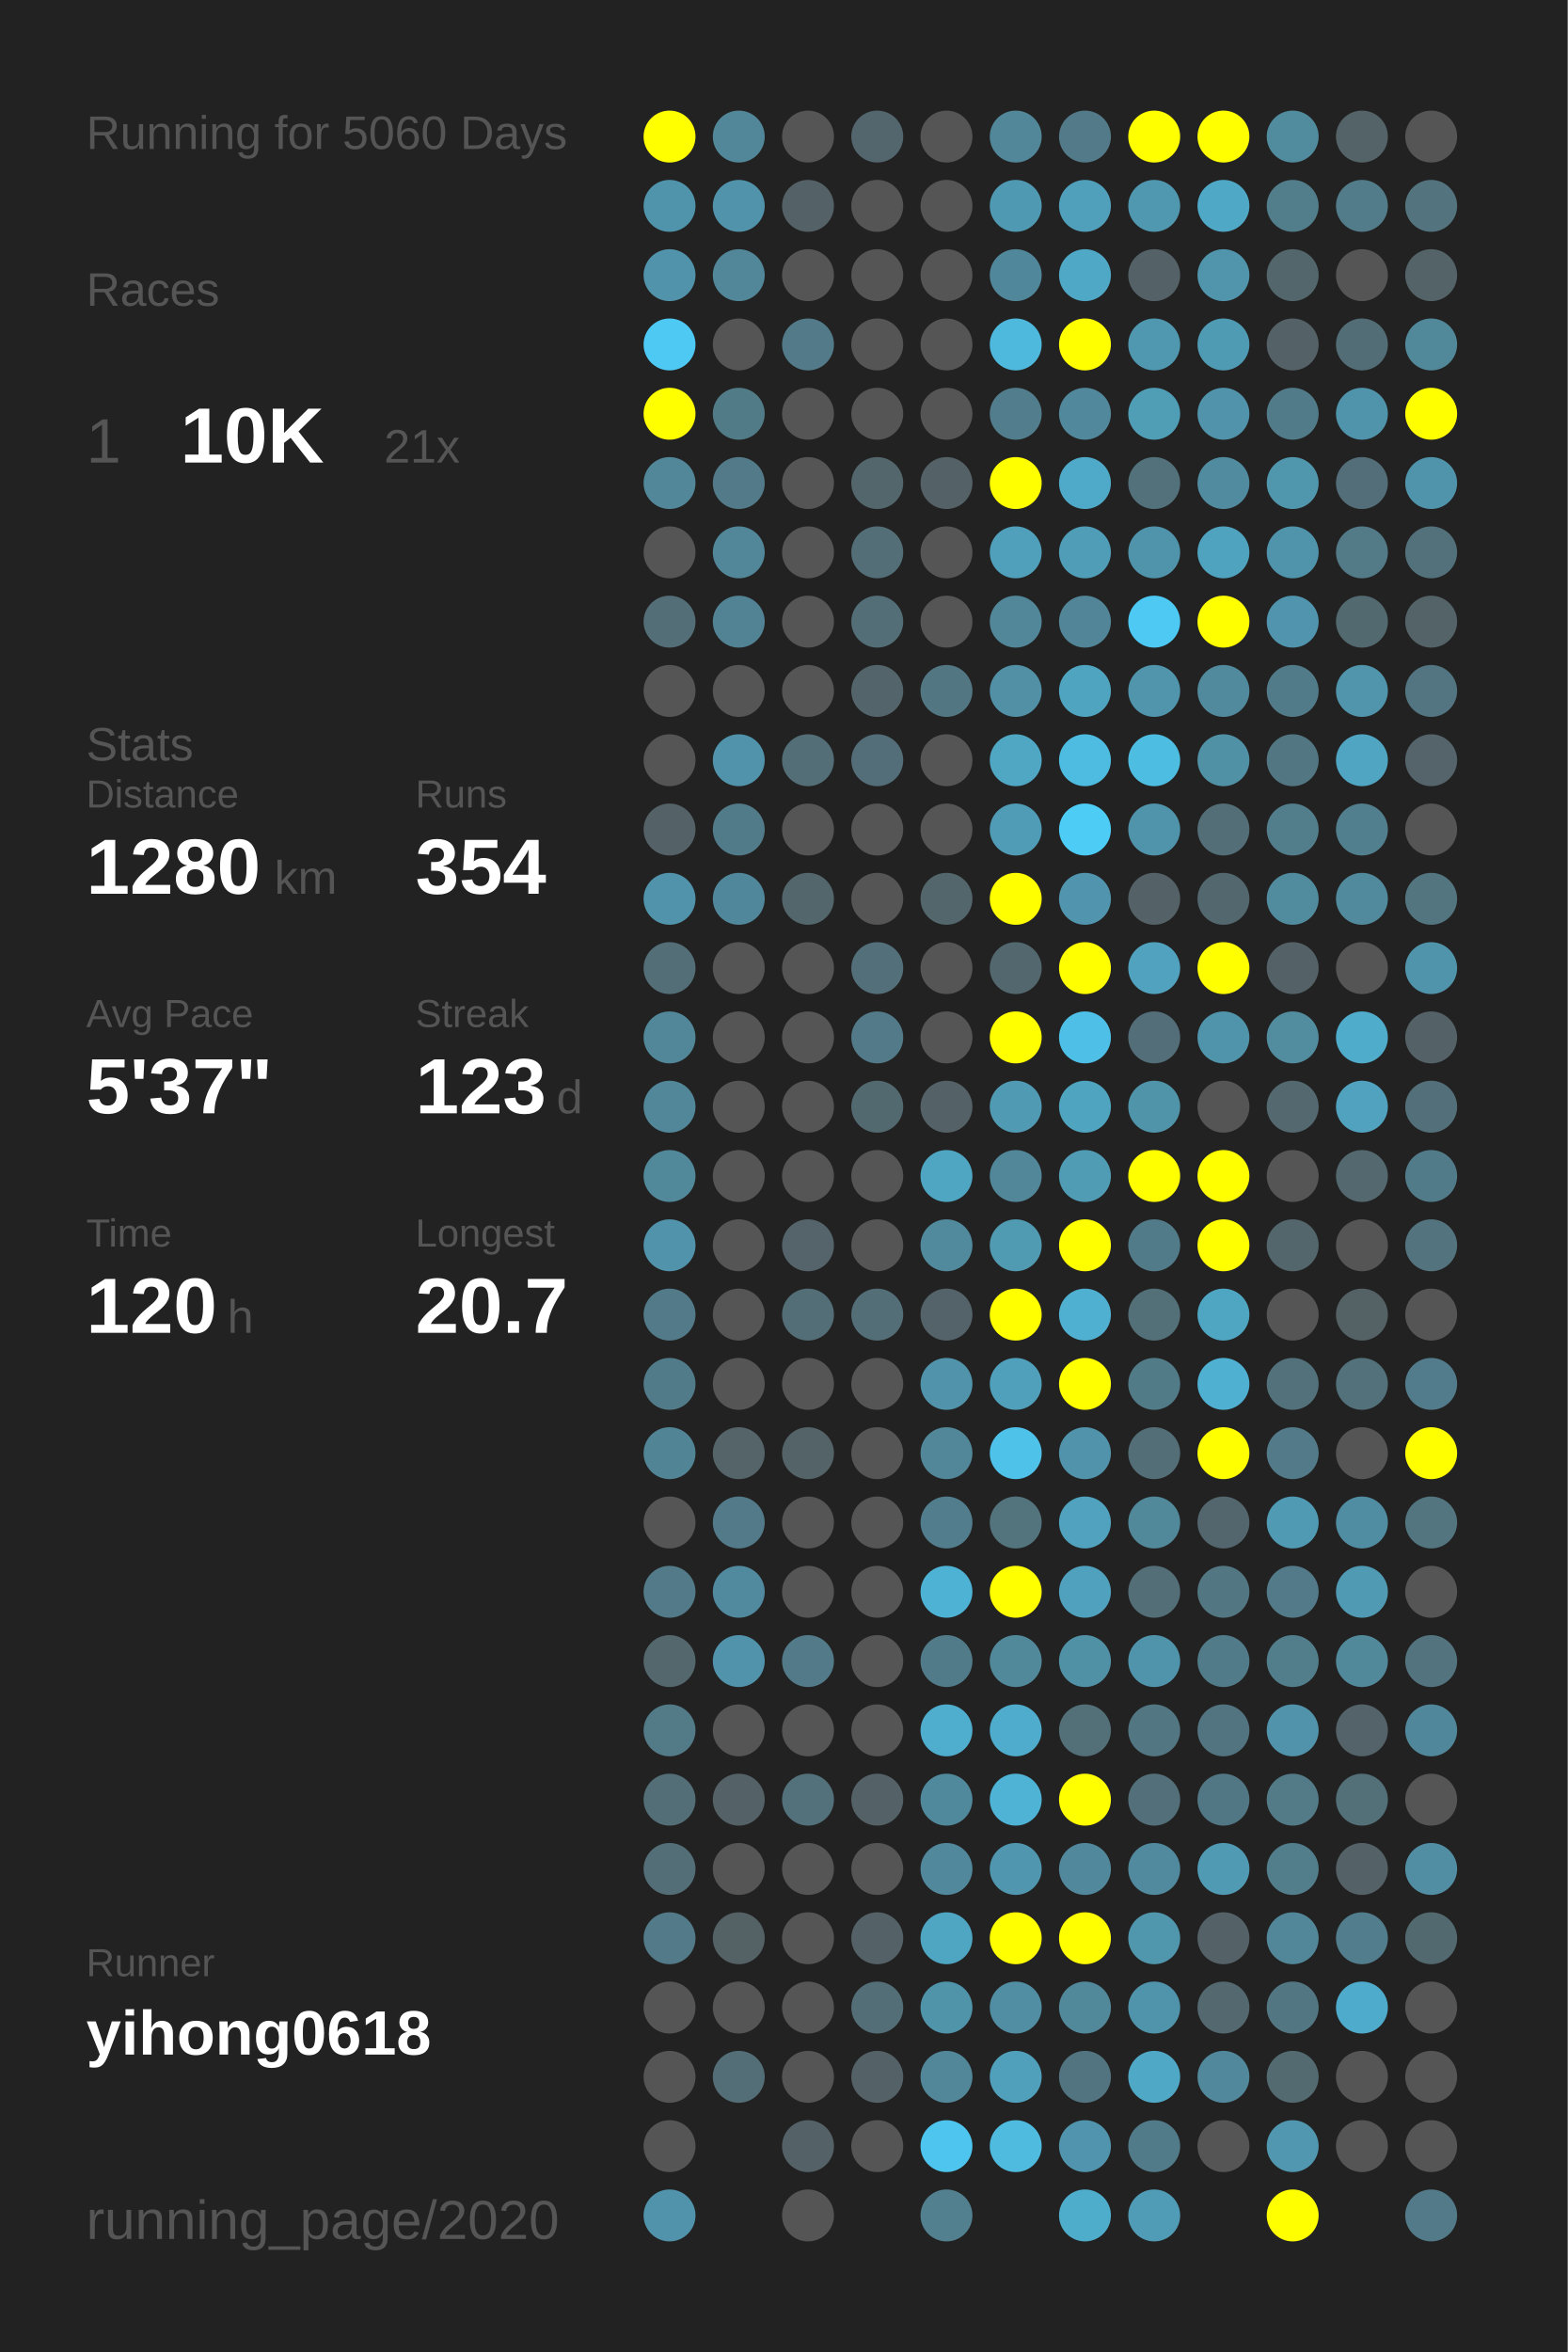
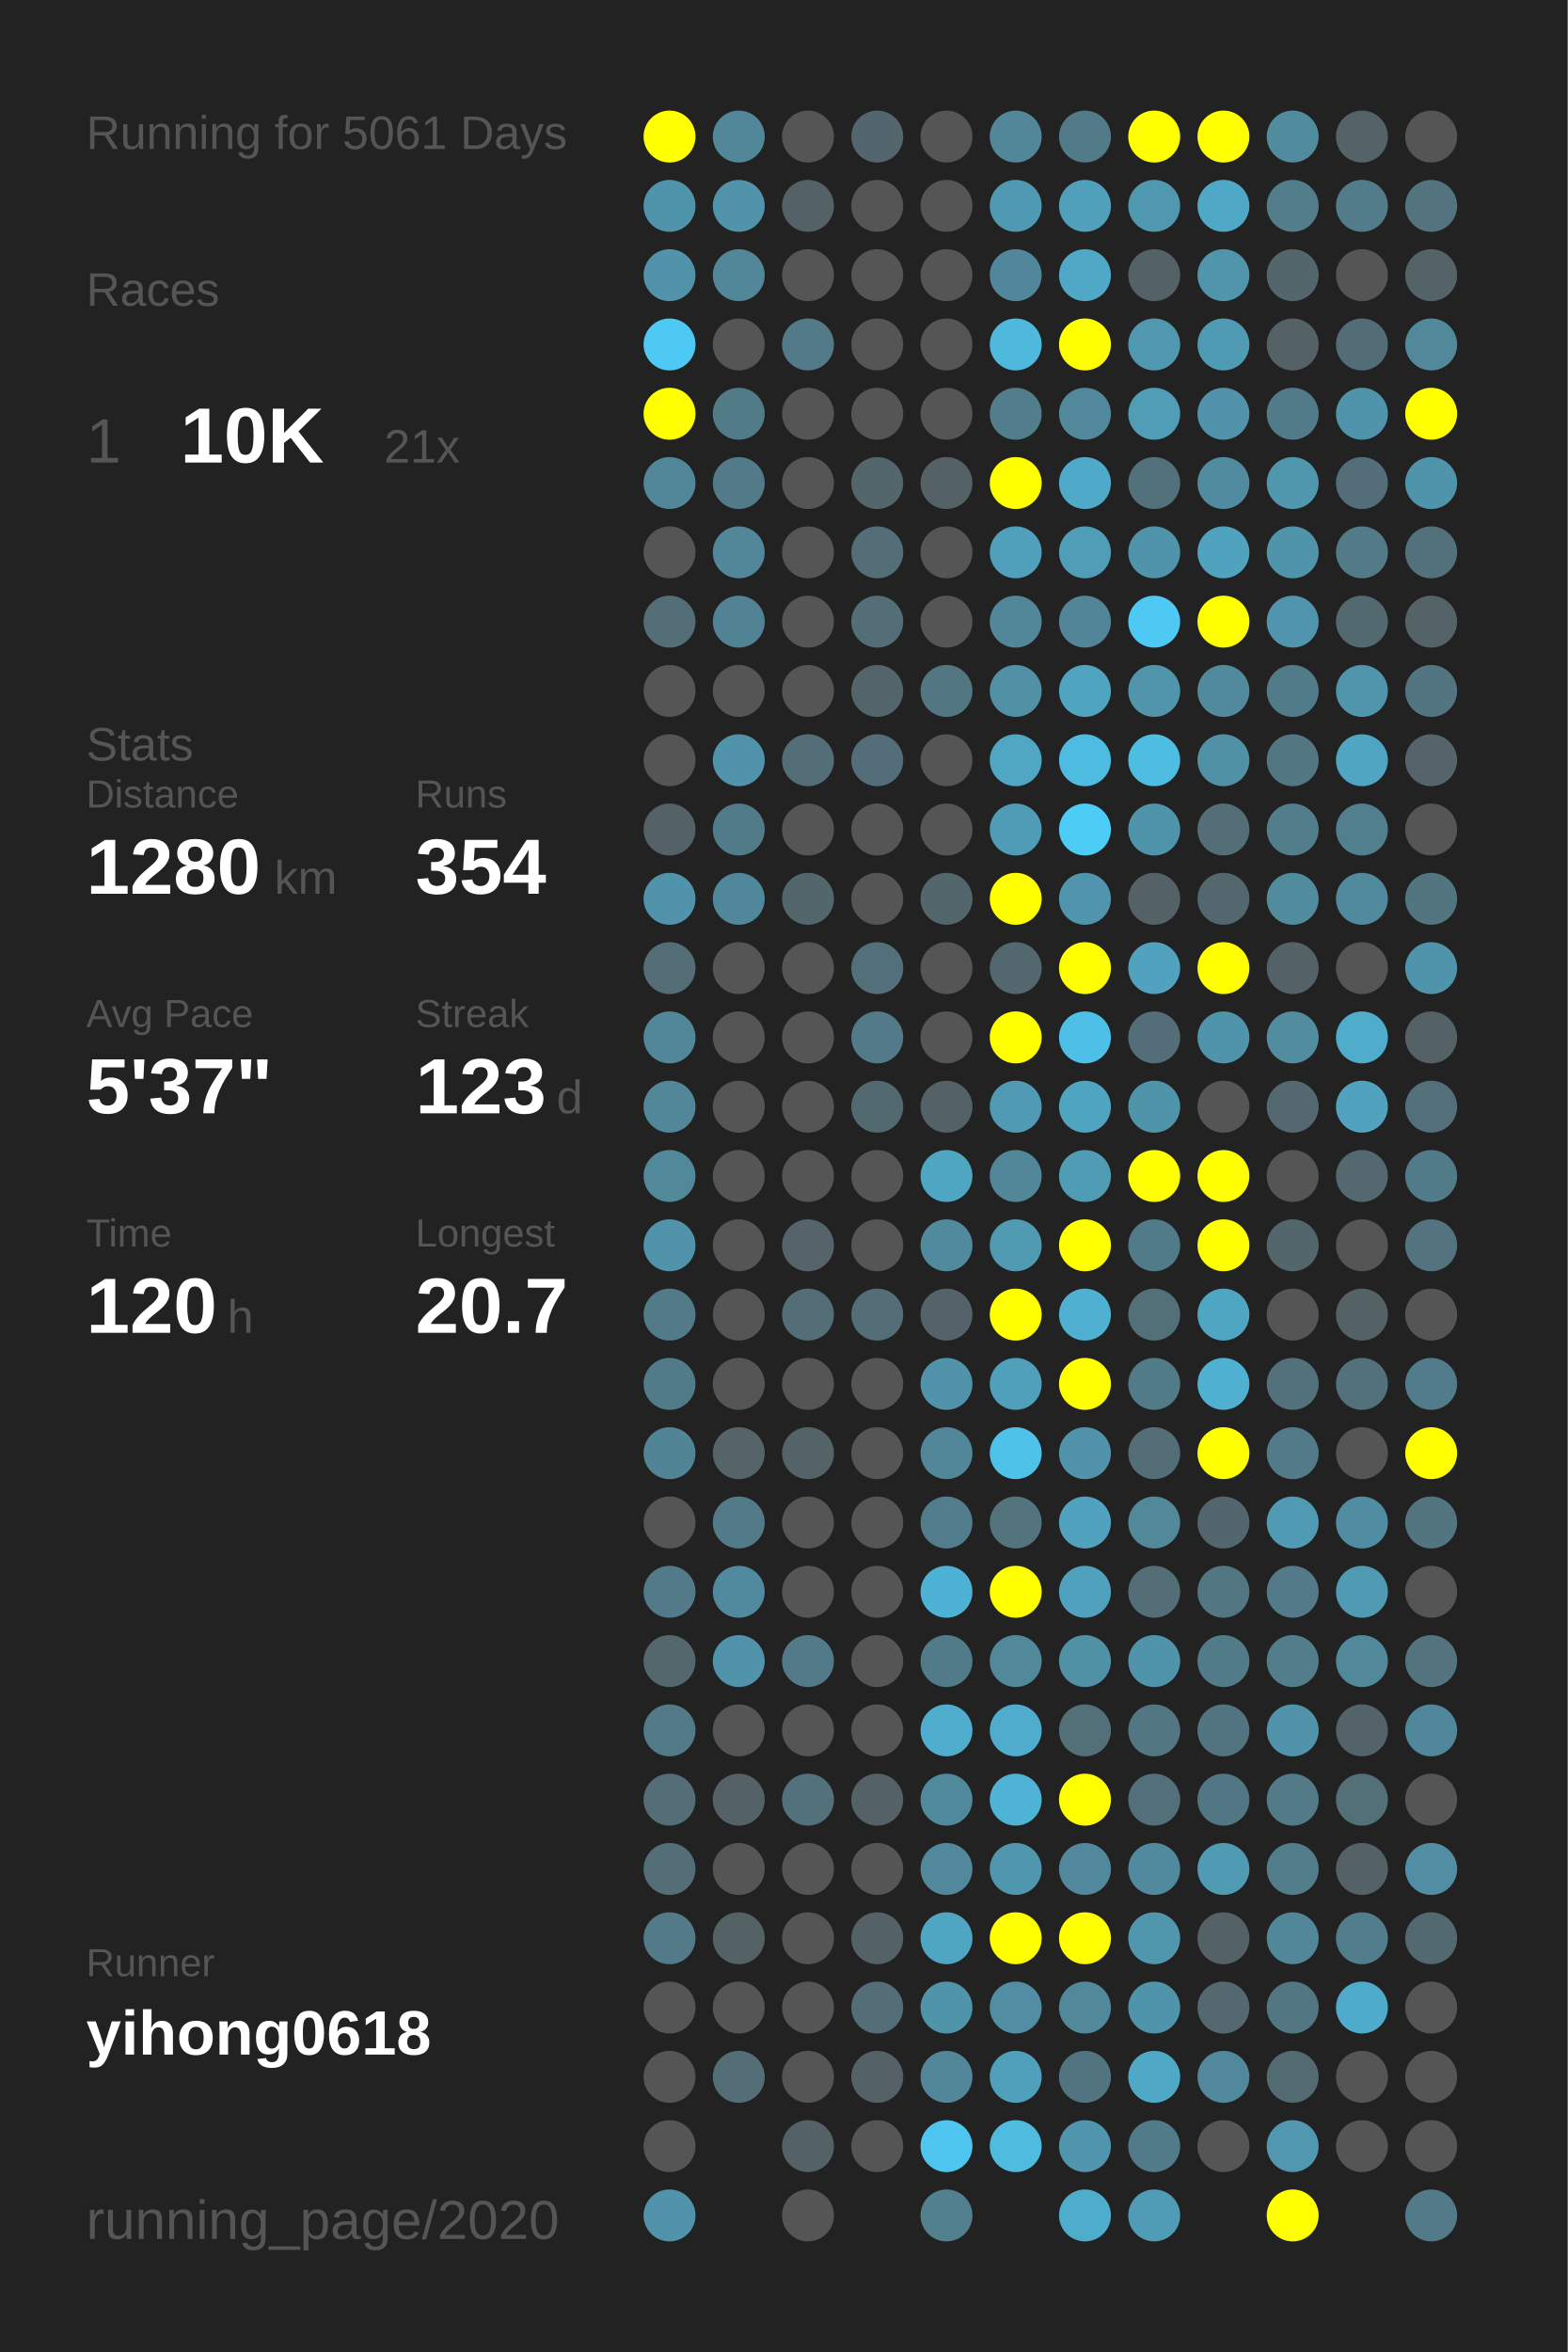
<svg xmlns="http://www.w3.org/2000/svg" baseProfile="full" height="300mm" version="1.1" viewBox="0,0,200,300" width="200mm">
  <defs />
  <rect fill="#222222" height="300" width="200" x="0" y="0" />
-   <text fill="#555555" style="font-size:6px; font-family:Arial;" x="11" y="19">Running for 5060 Days</text>
+   <text fill="#555555" style="font-size:6px; font-family:Arial;" x="11" y="19">Running for 5061 Days</text>
  <text fill="#555555" style="font-size:6px; font-family:Arial;" x="11" y="39">Races</text>
  <text fill="#555555" style="font-size:8px; font-family:Arial;" x="11" y="59">1</text>
  <text fill="#FFFFFF" style="font-size:10px; font-family:Arial; font-weight:bold;" x="23" y="59">10K</text>
  <text fill="#555555" style="font-size:6px; font-family:Arial;" x="49" y="59">21x</text>
  <text fill="#555555" style="font-size:6px; font-family:Arial;" x="11" y="97">Stats</text>
  <text fill="#555555" style="font-size:5px; font-family:Arial;" x="11" y="103">Distance</text>
  <text fill="#FFFFFF" style="font-size:10px; font-family:Arial; font-weight:bold;" x="11" y="114">1280</text>
  <text fill="#555555" style="font-size:6px; font-family:Arial;" x="35" y="114">km</text>
  <text fill="#555555" style="font-size:5px; font-family:Arial;" x="53" y="103">Runs</text>
  <text fill="#FFFFFF" style="font-size:10px; font-family:Arial; font-weight:bold;" x="53" y="114">354</text>
  <text fill="#555555" style="font-size:5px; font-family:Arial;" x="11" y="131">Avg Pace</text>
  <text fill="#FFFFFF" style="font-size:10px; font-family:Arial; font-weight:bold;" x="11" y="142">5'37"</text>
  <text fill="#555555" style="font-size:5px; font-family:Arial;" x="53" y="131">Streak</text>
  <text fill="#FFFFFF" style="font-size:10px; font-family:Arial; font-weight:bold;" x="53" y="142">123</text>
  <text fill="#555555" style="font-size:6px; font-family:Arial;" x="71" y="142">d</text>
  <text fill="#555555" style="font-size:5px; font-family:Arial;" x="11" y="159">Time</text>
  <text fill="#FFFFFF" style="font-size:10px; font-family:Arial; font-weight:bold;" x="11" y="170">120</text>
  <text fill="#555555" style="font-size:6px; font-family:Arial;" x="29" y="170">h</text>
  <text fill="#555555" style="font-size:5px; font-family:Arial;" x="53" y="159">Longest</text>
  <text fill="#FFFFFF" style="font-size:10px; font-family:Arial; font-weight:bold;" x="53" y="170">20.7</text>
  <text fill="#555555" style="font-size:5px; font-family:Arial;" x="11" y="252.065">Runner</text>
  <text fill="#FFFFFF" style="font-size:8px; font-family:Arial; font-weight:bold;" x="11" y="262.065">yihong0618</text>
  <text fill="#555555" style="font-size:7px; font-family:Arial;" x="11" y="285.581">running_page/2020</text>
  <circle cx="85.417" cy="17.419" fill="#FFFF00" r="3.312" />
  <circle cx="85.417" cy="26.258" fill="#5094ab" r="3.312" />
  <circle cx="85.417" cy="35.097" fill="#5093aa" r="3.312" />
  <circle cx="85.417" cy="43.935" fill="#4dc9f3" r="3.312" />
  <circle cx="85.417" cy="52.774" fill="#FFFF00" r="3.312" />
  <circle cx="85.417" cy="61.613" fill="#518799" r="3.312" />
  <circle cx="85.417" cy="70.452" fill="#555555" r="3.312" />
  <circle cx="85.417" cy="79.29" fill="#536e77" r="3.312" />
  <circle cx="85.417" cy="88.129" fill="#555555" r="3.312" />
  <circle cx="85.417" cy="96.968" fill="#555555" r="3.312" />
  <circle cx="85.417" cy="105.806" fill="#546267" r="3.312" />
  <circle cx="85.417" cy="114.645" fill="#5093aa" r="3.312" />
  <circle cx="85.417" cy="123.484" fill="#536e77" r="3.312" />
  <circle cx="85.417" cy="132.323" fill="#518799" r="3.312" />
  <circle cx="85.417" cy="141.161" fill="#518799" r="3.312" />
  <circle cx="85.417" cy="150" fill="#51889a" r="3.312" />
  <circle cx="85.417" cy="158.839" fill="#5093aa" r="3.312" />
  <circle cx="85.417" cy="167.677" fill="#527a88" r="3.312" />
  <circle cx="85.417" cy="176.516" fill="#527b89" r="3.312" />
  <circle cx="85.417" cy="185.355" fill="#518495" r="3.312" />
  <circle cx="85.417" cy="194.194" fill="#555555" r="3.312" />
  <circle cx="85.417" cy="203.032" fill="#527a88" r="3.312" />
  <circle cx="85.417" cy="211.871" fill="#53676d" r="3.312" />
  <circle cx="85.417" cy="220.71" fill="#527a87" r="3.312" />
  <circle cx="85.417" cy="229.548" fill="#536e77" r="3.312" />
  <circle cx="85.417" cy="238.387" fill="#536e77" r="3.312" />
  <circle cx="85.417" cy="247.226" fill="#527a88" r="3.312" />
  <circle cx="85.417" cy="256.065" fill="#555555" r="3.312" />
  <circle cx="85.417" cy="264.903" fill="#555555" r="3.312" />
  <circle cx="85.417" cy="273.742" fill="#555555" r="3.312" />
  <circle cx="85.417" cy="282.581" fill="#5093aa" r="3.312" />
  <circle cx="94.25" cy="17.419" fill="#518799" r="3.312" />
  <circle cx="94.25" cy="26.258" fill="#5093aa" r="3.312" />
  <circle cx="94.25" cy="35.097" fill="#518799" r="3.312" />
  <circle cx="94.25" cy="43.935" fill="#555555" r="3.312" />
  <circle cx="94.25" cy="52.774" fill="#527b88" r="3.312" />
  <circle cx="94.25" cy="61.613" fill="#527a88" r="3.312" />
  <circle cx="94.25" cy="70.452" fill="#518799" r="3.312" />
  <circle cx="94.25" cy="79.29" fill="#528394" r="3.312" />
  <circle cx="94.25" cy="88.129" fill="#555555" r="3.312" />
  <circle cx="94.25" cy="96.968" fill="#5093aa" r="3.312" />
  <circle cx="94.25" cy="105.806" fill="#527b89" r="3.312" />
  <circle cx="94.25" cy="114.645" fill="#51879a" r="3.312" />
  <circle cx="94.25" cy="123.484" fill="#555555" r="3.312" />
  <circle cx="94.25" cy="132.323" fill="#555555" r="3.312" />
  <circle cx="94.25" cy="141.161" fill="#555555" r="3.312" />
  <circle cx="94.25" cy="150" fill="#555555" r="3.312" />
  <circle cx="94.25" cy="158.839" fill="#555555" r="3.312" />
  <circle cx="94.25" cy="167.677" fill="#555555" r="3.312" />
  <circle cx="94.25" cy="176.516" fill="#555555" r="3.312" />
  <circle cx="94.25" cy="185.355" fill="#546469" r="3.312" />
  <circle cx="94.25" cy="194.194" fill="#527a88" r="3.312" />
  <circle cx="94.25" cy="203.032" fill="#518a9e" r="3.312" />
  <circle cx="94.25" cy="211.871" fill="#5093aa" r="3.312" />
  <circle cx="94.25" cy="220.71" fill="#555555" r="3.312" />
  <circle cx="94.25" cy="229.548" fill="#546166" r="3.312" />
  <circle cx="94.25" cy="238.387" fill="#555555" r="3.312" />
  <circle cx="94.25" cy="247.226" fill="#546266" r="3.312" />
  <circle cx="94.25" cy="256.065" fill="#555555" r="3.312" />
  <circle cx="94.25" cy="264.903" fill="#536e77" r="3.312" />
  <circle cx="103.083" cy="17.419" fill="#555555" r="3.312" />
  <circle cx="103.083" cy="26.258" fill="#546166" r="3.312" />
  <circle cx="103.083" cy="35.097" fill="#555555" r="3.312" />
  <circle cx="103.083" cy="43.935" fill="#527a88" r="3.312" />
  <circle cx="103.083" cy="52.774" fill="#555555" r="3.312" />
  <circle cx="103.083" cy="61.613" fill="#555555" r="3.312" />
  <circle cx="103.083" cy="70.452" fill="#555555" r="3.312" />
  <circle cx="103.083" cy="79.29" fill="#555555" r="3.312" />
  <circle cx="103.083" cy="88.129" fill="#555555" r="3.312" />
  <circle cx="103.083" cy="96.968" fill="#536e77" r="3.312" />
  <circle cx="103.083" cy="105.806" fill="#555555" r="3.312" />
  <circle cx="103.083" cy="114.645" fill="#53666c" r="3.312" />
  <circle cx="103.083" cy="123.484" fill="#555555" r="3.312" />
  <circle cx="103.083" cy="132.323" fill="#555555" r="3.312" />
  <circle cx="103.083" cy="141.161" fill="#555555" r="3.312" />
  <circle cx="103.083" cy="150" fill="#555555" r="3.312" />
  <circle cx="103.083" cy="158.839" fill="#54646a" r="3.312" />
  <circle cx="103.083" cy="167.677" fill="#536e77" r="3.312" />
  <circle cx="103.083" cy="176.516" fill="#555555" r="3.312" />
  <circle cx="103.083" cy="185.355" fill="#546368" r="3.312" />
  <circle cx="103.083" cy="194.194" fill="#555555" r="3.312" />
  <circle cx="103.083" cy="203.032" fill="#555555" r="3.312" />
  <circle cx="103.083" cy="211.871" fill="#527a88" r="3.312" />
  <circle cx="103.083" cy="220.71" fill="#555555" r="3.312" />
  <circle cx="103.083" cy="229.548" fill="#53717b" r="3.312" />
  <circle cx="103.083" cy="238.387" fill="#555555" r="3.312" />
  <circle cx="103.083" cy="247.226" fill="#555555" r="3.312" />
  <circle cx="103.083" cy="256.065" fill="#555555" r="3.312" />
  <circle cx="103.083" cy="264.903" fill="#555555" r="3.312" />
  <circle cx="103.083" cy="273.742" fill="#546166" r="3.312" />
  <circle cx="103.083" cy="282.581" fill="#555555" r="3.312" />
  <circle cx="111.917" cy="17.419" fill="#53666d" r="3.312" />
  <circle cx="111.917" cy="26.258" fill="#555555" r="3.312" />
  <circle cx="111.917" cy="35.097" fill="#555555" r="3.312" />
  <circle cx="111.917" cy="43.935" fill="#555555" r="3.312" />
  <circle cx="111.917" cy="52.774" fill="#555555" r="3.312" />
  <circle cx="111.917" cy="61.613" fill="#53666c" r="3.312" />
  <circle cx="111.917" cy="70.452" fill="#536e77" r="3.312" />
  <circle cx="111.917" cy="79.29" fill="#536e77" r="3.312" />
  <circle cx="111.917" cy="88.129" fill="#53656b" r="3.312" />
  <circle cx="111.917" cy="96.968" fill="#536e78" r="3.312" />
  <circle cx="111.917" cy="105.806" fill="#555555" r="3.312" />
  <circle cx="111.917" cy="114.645" fill="#555555" r="3.312" />
  <circle cx="111.917" cy="123.484" fill="#536f79" r="3.312" />
  <circle cx="111.917" cy="132.323" fill="#527a88" r="3.312" />
  <circle cx="111.917" cy="141.161" fill="#536970" r="3.312" />
  <circle cx="111.917" cy="150" fill="#555555" r="3.312" />
  <circle cx="111.917" cy="158.839" fill="#555555" r="3.312" />
  <circle cx="111.917" cy="167.677" fill="#536e77" r="3.312" />
  <circle cx="111.917" cy="176.516" fill="#555555" r="3.312" />
  <circle cx="111.917" cy="185.355" fill="#555555" r="3.312" />
  <circle cx="111.917" cy="194.194" fill="#555555" r="3.312" />
  <circle cx="111.917" cy="203.032" fill="#555555" r="3.312" />
  <circle cx="111.917" cy="211.871" fill="#555555" r="3.312" />
  <circle cx="111.917" cy="220.71" fill="#555555" r="3.312" />
  <circle cx="111.917" cy="229.548" fill="#546166" r="3.312" />
  <circle cx="111.917" cy="238.387" fill="#555555" r="3.312" />
  <circle cx="111.917" cy="247.226" fill="#546267" r="3.312" />
  <circle cx="111.917" cy="256.065" fill="#536e77" r="3.312" />
  <circle cx="111.917" cy="264.903" fill="#546166" r="3.312" />
  <circle cx="111.917" cy="273.742" fill="#555555" r="3.312" />
  <circle cx="120.75" cy="17.419" fill="#555555" r="3.312" />
  <circle cx="120.75" cy="26.258" fill="#555555" r="3.312" />
  <circle cx="120.75" cy="35.097" fill="#555555" r="3.312" />
  <circle cx="120.75" cy="43.935" fill="#555555" r="3.312" />
  <circle cx="120.75" cy="52.774" fill="#555555" r="3.312" />
  <circle cx="120.75" cy="61.613" fill="#546166" r="3.312" />
  <circle cx="120.75" cy="70.452" fill="#555555" r="3.312" />
  <circle cx="120.75" cy="79.29" fill="#555555" r="3.312" />
  <circle cx="120.75" cy="88.129" fill="#527783" r="3.312" />
  <circle cx="120.75" cy="96.968" fill="#555555" r="3.312" />
  <circle cx="120.75" cy="105.806" fill="#555555" r="3.312" />
  <circle cx="120.75" cy="114.645" fill="#53666c" r="3.312" />
  <circle cx="120.75" cy="123.484" fill="#555555" r="3.312" />
  <circle cx="120.75" cy="132.323" fill="#555555" r="3.312" />
  <circle cx="120.75" cy="141.161" fill="#546166" r="3.312" />
  <circle cx="120.75" cy="150" fill="#4fa6c3" r="3.312" />
  <circle cx="120.75" cy="158.839" fill="#518a9d" r="3.312" />
  <circle cx="120.75" cy="167.677" fill="#546369" r="3.312" />
  <circle cx="120.75" cy="176.516" fill="#5093aa" r="3.312" />
  <circle cx="120.75" cy="185.355" fill="#518799" r="3.312" />
  <circle cx="120.75" cy="194.194" fill="#527d8c" r="3.312" />
  <circle cx="120.75" cy="203.032" fill="#4eb2d4" r="3.312" />
  <circle cx="120.75" cy="211.871" fill="#527b89" r="3.312" />
  <circle cx="120.75" cy="220.71" fill="#4fadcd" r="3.312" />
  <circle cx="120.75" cy="229.548" fill="#51899c" r="3.312" />
  <circle cx="120.75" cy="238.387" fill="#51889b" r="3.312" />
  <circle cx="120.75" cy="247.226" fill="#4fa6c3" r="3.312" />
  <circle cx="120.75" cy="256.065" fill="#5094aa" r="3.312" />
  <circle cx="120.75" cy="264.903" fill="#518799" r="3.312" />
  <circle cx="120.75" cy="273.742" fill="#4dc5ee" r="3.312" />
  <circle cx="120.75" cy="282.581" fill="#52808f" r="3.312" />
  <circle cx="129.583" cy="17.419" fill="#518799" r="3.312" />
  <circle cx="129.583" cy="26.258" fill="#5099b2" r="3.312" />
  <circle cx="129.583" cy="35.097" fill="#51879a" r="3.312" />
  <circle cx="129.583" cy="43.935" fill="#4eb9dd" r="3.312" />
  <circle cx="129.583" cy="52.774" fill="#527d8c" r="3.312" />
  <circle cx="129.583" cy="61.613" fill="#FFFF00" r="3.312" />
  <circle cx="129.583" cy="70.452" fill="#50a0bb" r="3.312" />
  <circle cx="129.583" cy="79.29" fill="#518799" r="3.312" />
  <circle cx="129.583" cy="88.129" fill="#5190a5" r="3.312" />
  <circle cx="129.583" cy="96.968" fill="#4fa7c4" r="3.312" />
  <circle cx="129.583" cy="105.806" fill="#509cb6" r="3.312" />
  <circle cx="129.583" cy="114.645" fill="#FFFF00" r="3.312" />
  <circle cx="129.583" cy="123.484" fill="#53676e" r="3.312" />
  <circle cx="129.583" cy="132.323" fill="#FFFF00" r="3.312" />
  <circle cx="129.583" cy="141.161" fill="#509ab3" r="3.312" />
  <circle cx="129.583" cy="150" fill="#518799" r="3.312" />
  <circle cx="129.583" cy="158.839" fill="#509ab2" r="3.312" />
  <circle cx="129.583" cy="167.677" fill="#FFFF00" r="3.312" />
  <circle cx="129.583" cy="176.516" fill="#50a0bb" r="3.312" />
  <circle cx="129.583" cy="185.355" fill="#4ec2e9" r="3.312" />
  <circle cx="129.583" cy="194.194" fill="#53737d" r="3.312" />
  <circle cx="129.583" cy="203.032" fill="#FFFF00" r="3.312" />
  <circle cx="129.583" cy="211.871" fill="#51899b" r="3.312" />
  <circle cx="129.583" cy="220.71" fill="#4faccc" r="3.312" />
  <circle cx="129.583" cy="229.548" fill="#4eb3d5" r="3.312" />
  <circle cx="129.583" cy="238.387" fill="#5096ae" r="3.312" />
  <circle cx="129.583" cy="247.226" fill="#FFFF00" r="3.312" />
  <circle cx="129.583" cy="256.065" fill="#518ea3" r="3.312" />
  <circle cx="129.583" cy="264.903" fill="#50a0bb" r="3.312" />
  <circle cx="129.583" cy="273.742" fill="#4ebbdf" r="3.312" />
  <circle cx="138.417" cy="17.419" fill="#527a88" r="3.312" />
  <circle cx="138.417" cy="26.258" fill="#50a0bc" r="3.312" />
  <circle cx="138.417" cy="35.097" fill="#4fa8c6" r="3.312" />
  <circle cx="138.417" cy="43.935" fill="#FFFF00" r="3.312" />
  <circle cx="138.417" cy="52.774" fill="#51889b" r="3.312" />
  <circle cx="138.417" cy="61.613" fill="#4faac9" r="3.312" />
  <circle cx="138.417" cy="70.452" fill="#509db7" r="3.312" />
  <circle cx="138.417" cy="79.29" fill="#518597" r="3.312" />
  <circle cx="138.417" cy="88.129" fill="#4fa4c0" r="3.312" />
  <circle cx="138.417" cy="96.968" fill="#4ebbe0" r="3.312" />
  <circle cx="138.417" cy="105.806" fill="#4dccf6" r="3.312" />
  <circle cx="138.417" cy="114.645" fill="#5095ad" r="3.312" />
  <circle cx="138.417" cy="123.484" fill="#FFFF00" r="3.312" />
  <circle cx="138.417" cy="132.323" fill="#4ec0e7" r="3.312" />
  <circle cx="138.417" cy="141.161" fill="#4fa4c0" r="3.312" />
  <circle cx="138.417" cy="150" fill="#509cb5" r="3.312" />
  <circle cx="138.417" cy="158.839" fill="#FFFF00" r="3.312" />
  <circle cx="138.417" cy="167.677" fill="#4fb0d1" r="3.312" />
  <circle cx="138.417" cy="176.516" fill="#FFFF00" r="3.312" />
  <circle cx="138.417" cy="185.355" fill="#5093aa" r="3.312" />
  <circle cx="138.417" cy="194.194" fill="#50a2be" r="3.312" />
  <circle cx="138.417" cy="203.032" fill="#50a1bd" r="3.312" />
  <circle cx="138.417" cy="211.871" fill="#5191a6" r="3.312" />
  <circle cx="138.417" cy="220.71" fill="#537079" r="3.312" />
  <circle cx="138.417" cy="229.548" fill="#FFFF00" r="3.312" />
  <circle cx="138.417" cy="238.387" fill="#51889b" r="3.312" />
  <circle cx="138.417" cy="247.226" fill="#FFFF00" r="3.312" />
  <circle cx="138.417" cy="256.065" fill="#51889a" r="3.312" />
  <circle cx="138.417" cy="264.903" fill="#527480" r="3.312" />
  <circle cx="138.417" cy="273.742" fill="#5095ad" r="3.312" />
  <circle cx="138.417" cy="282.581" fill="#4fadcc" r="3.312" />
  <circle cx="147.25" cy="17.419" fill="#FFFF00" r="3.312" />
  <circle cx="147.25" cy="26.258" fill="#5098b0" r="3.312" />
  <circle cx="147.25" cy="35.097" fill="#546267" r="3.312" />
  <circle cx="147.25" cy="43.935" fill="#5098b0" r="3.312" />
  <circle cx="147.25" cy="52.774" fill="#509db6" r="3.312" />
  <circle cx="147.25" cy="61.613" fill="#53717b" r="3.312" />
  <circle cx="147.25" cy="70.452" fill="#5094ab" r="3.312" />
  <circle cx="147.25" cy="79.29" fill="#4dc9f3" r="3.312" />
  <circle cx="147.25" cy="88.129" fill="#5095ac" r="3.312" />
  <circle cx="147.25" cy="96.968" fill="#4ebde2" r="3.312" />
  <circle cx="147.25" cy="105.806" fill="#5094ab" r="3.312" />
  <circle cx="147.25" cy="114.645" fill="#546166" r="3.312" />
  <circle cx="147.25" cy="123.484" fill="#50a2be" r="3.312" />
  <circle cx="147.25" cy="132.323" fill="#536e78" r="3.312" />
  <circle cx="147.25" cy="141.161" fill="#5094aa" r="3.312" />
  <circle cx="147.25" cy="150" fill="#FFFF00" r="3.312" />
  <circle cx="147.25" cy="158.839" fill="#527b89" r="3.312" />
  <circle cx="147.25" cy="167.677" fill="#536f78" r="3.312" />
  <circle cx="147.25" cy="176.516" fill="#527b88" r="3.312" />
  <circle cx="147.25" cy="185.355" fill="#536e77" r="3.312" />
  <circle cx="147.25" cy="194.194" fill="#51889a" r="3.312" />
  <circle cx="147.25" cy="203.032" fill="#536e77" r="3.312" />
  <circle cx="147.25" cy="211.871" fill="#5094ab" r="3.312" />
  <circle cx="147.25" cy="220.71" fill="#527783" r="3.312" />
  <circle cx="147.25" cy="229.548" fill="#53707a" r="3.312" />
  <circle cx="147.25" cy="238.387" fill="#518a9e" r="3.312" />
  <circle cx="147.25" cy="247.226" fill="#5096ad" r="3.312" />
  <circle cx="147.25" cy="256.065" fill="#5094ab" r="3.312" />
  <circle cx="147.25" cy="264.903" fill="#4fa8c6" r="3.312" />
  <circle cx="147.25" cy="273.742" fill="#527b89" r="3.312" />
  <circle cx="147.25" cy="282.581" fill="#509bb5" r="3.312" />
  <circle cx="156.083" cy="17.419" fill="#FFFF00" r="3.312" />
  <circle cx="156.083" cy="26.258" fill="#4fa8c6" r="3.312" />
  <circle cx="156.083" cy="35.097" fill="#5095ac" r="3.312" />
  <circle cx="156.083" cy="43.935" fill="#509bb4" r="3.312" />
  <circle cx="156.083" cy="52.774" fill="#5093aa" r="3.312" />
  <circle cx="156.083" cy="61.613" fill="#518b9f" r="3.312" />
  <circle cx="156.083" cy="70.452" fill="#4fa3bf" r="3.312" />
  <circle cx="156.083" cy="79.29" fill="#FFFF00" r="3.312" />
  <circle cx="156.083" cy="88.129" fill="#518a9d" r="3.312" />
  <circle cx="156.083" cy="96.968" fill="#5191a6" r="3.312" />
  <circle cx="156.083" cy="105.806" fill="#536e77" r="3.312" />
  <circle cx="156.083" cy="114.645" fill="#53676e" r="3.312" />
  <circle cx="156.083" cy="123.484" fill="#FFFF00" r="3.312" />
  <circle cx="156.083" cy="132.323" fill="#5094ab" r="3.312" />
  <circle cx="156.083" cy="141.161" fill="#555555" r="3.312" />
  <circle cx="156.083" cy="150" fill="#FFFF00" r="3.312" />
  <circle cx="156.083" cy="158.839" fill="#FFFF00" r="3.312" />
  <circle cx="156.083" cy="167.677" fill="#4fa6c3" r="3.312" />
  <circle cx="156.083" cy="176.516" fill="#4fb0d1" r="3.312" />
  <circle cx="156.083" cy="185.355" fill="#FFFF00" r="3.312" />
  <circle cx="156.083" cy="194.194" fill="#53666d" r="3.312" />
  <circle cx="156.083" cy="203.032" fill="#527682" r="3.312" />
  <circle cx="156.083" cy="211.871" fill="#527b89" r="3.312" />
  <circle cx="156.083" cy="220.71" fill="#527480" r="3.312" />
  <circle cx="156.083" cy="229.548" fill="#527784" r="3.312" />
  <circle cx="156.083" cy="238.387" fill="#509ab4" r="3.312" />
  <circle cx="156.083" cy="247.226" fill="#546267" r="3.312" />
  <circle cx="156.083" cy="256.065" fill="#53686f" r="3.312" />
  <circle cx="156.083" cy="264.903" fill="#51889b" r="3.312" />
  <circle cx="156.083" cy="273.742" fill="#555555" r="3.312" />
  <circle cx="164.917" cy="17.419" fill="#518b9e" r="3.312" />
  <circle cx="164.917" cy="26.258" fill="#527d8b" r="3.312" />
  <circle cx="164.917" cy="35.097" fill="#53666c" r="3.312" />
  <circle cx="164.917" cy="43.935" fill="#546166" r="3.312" />
  <circle cx="164.917" cy="52.774" fill="#527b89" r="3.312" />
  <circle cx="164.917" cy="61.613" fill="#5096ad" r="3.312" />
  <circle cx="164.917" cy="70.452" fill="#5094ab" r="3.312" />
  <circle cx="164.917" cy="79.29" fill="#5095ad" r="3.312" />
  <circle cx="164.917" cy="88.129" fill="#527b89" r="3.312" />
  <circle cx="164.917" cy="96.968" fill="#527783" r="3.312" />
  <circle cx="164.917" cy="105.806" fill="#527d8b" r="3.312" />
  <circle cx="164.917" cy="114.645" fill="#518b9e" r="3.312" />
  <circle cx="164.917" cy="123.484" fill="#546166" r="3.312" />
  <circle cx="164.917" cy="132.323" fill="#518c9f" r="3.312" />
  <circle cx="164.917" cy="141.161" fill="#53686f" r="3.312" />
  <circle cx="164.917" cy="150" fill="#555555" r="3.312" />
  <circle cx="164.917" cy="158.839" fill="#53666c" r="3.312" />
  <circle cx="164.917" cy="167.677" fill="#555555" r="3.312" />
  <circle cx="164.917" cy="176.516" fill="#53717b" r="3.312" />
  <circle cx="164.917" cy="185.355" fill="#527a88" r="3.312" />
  <circle cx="164.917" cy="194.194" fill="#509ab4" r="3.312" />
  <circle cx="164.917" cy="203.032" fill="#527a88" r="3.312" />
  <circle cx="164.917" cy="211.871" fill="#527e8c" r="3.312" />
  <circle cx="164.917" cy="220.71" fill="#5093aa" r="3.312" />
  <circle cx="164.917" cy="229.548" fill="#527a87" r="3.312" />
  <circle cx="164.917" cy="238.387" fill="#527d8b" r="3.312" />
  <circle cx="164.917" cy="247.226" fill="#518799" r="3.312" />
  <circle cx="164.917" cy="256.065" fill="#527783" r="3.312" />
  <circle cx="164.917" cy="264.903" fill="#536a71" r="3.312" />
  <circle cx="164.917" cy="273.742" fill="#5097af" r="3.312" />
  <circle cx="164.917" cy="282.581" fill="#FFFF00" r="3.312" />
  <circle cx="173.75" cy="17.419" fill="#546368" r="3.312" />
  <circle cx="173.75" cy="26.258" fill="#527c8a" r="3.312" />
  <circle cx="173.75" cy="35.097" fill="#555555" r="3.312" />
  <circle cx="173.75" cy="43.935" fill="#536d76" r="3.312" />
  <circle cx="173.75" cy="52.774" fill="#5094ab" r="3.312" />
  <circle cx="173.75" cy="61.613" fill="#536e78" r="3.312" />
  <circle cx="173.75" cy="70.452" fill="#527a87" r="3.312" />
  <circle cx="173.75" cy="79.29" fill="#536970" r="3.312" />
  <circle cx="173.75" cy="88.129" fill="#5095ac" r="3.312" />
  <circle cx="173.75" cy="96.968" fill="#4fa5c2" r="3.312" />
  <circle cx="173.75" cy="105.806" fill="#527f8e" r="3.312" />
  <circle cx="173.75" cy="114.645" fill="#518a9d" r="3.312" />
  <circle cx="173.75" cy="123.484" fill="#555555" r="3.312" />
  <circle cx="173.75" cy="132.323" fill="#4faccb" r="3.312" />
  <circle cx="173.75" cy="141.161" fill="#50a2be" r="3.312" />
  <circle cx="173.75" cy="150" fill="#53686f" r="3.312" />
  <circle cx="173.75" cy="158.839" fill="#555555" r="3.312" />
  <circle cx="173.75" cy="167.677" fill="#546266" r="3.312" />
  <circle cx="173.75" cy="176.516" fill="#53717b" r="3.312" />
  <circle cx="173.75" cy="185.355" fill="#555555" r="3.312" />
  <circle cx="173.75" cy="194.194" fill="#518da2" r="3.312" />
  <circle cx="173.75" cy="203.032" fill="#509ab4" r="3.312" />
  <circle cx="173.75" cy="211.871" fill="#51899b" r="3.312" />
  <circle cx="173.75" cy="220.71" fill="#546369" r="3.312" />
  <circle cx="173.75" cy="229.548" fill="#536f78" r="3.312" />
  <circle cx="173.75" cy="238.387" fill="#546267" r="3.312" />
  <circle cx="173.75" cy="247.226" fill="#527d8c" r="3.312" />
  <circle cx="173.75" cy="256.065" fill="#4fabcb" r="3.312" />
  <circle cx="173.75" cy="264.903" fill="#555555" r="3.312" />
  <circle cx="173.75" cy="273.742" fill="#555555" r="3.312" />
  <circle cx="182.583" cy="17.419" fill="#555555" r="3.312" />
  <circle cx="182.583" cy="26.258" fill="#53737e" r="3.312" />
  <circle cx="182.583" cy="35.097" fill="#546368" r="3.312" />
  <circle cx="182.583" cy="43.935" fill="#51889a" r="3.312" />
  <circle cx="182.583" cy="52.774" fill="#FFFF00" r="3.312" />
  <circle cx="182.583" cy="61.613" fill="#5094ab" r="3.312" />
  <circle cx="182.583" cy="70.452" fill="#53717b" r="3.312" />
  <circle cx="182.583" cy="79.29" fill="#546368" r="3.312" />
  <circle cx="182.583" cy="88.129" fill="#527581" r="3.312" />
  <circle cx="182.583" cy="96.968" fill="#54646a" r="3.312" />
  <circle cx="182.583" cy="105.806" fill="#555555" r="3.312" />
  <circle cx="182.583" cy="114.645" fill="#527580" r="3.312" />
  <circle cx="182.583" cy="123.484" fill="#5094ab" r="3.312" />
  <circle cx="182.583" cy="132.323" fill="#546166" r="3.312" />
  <circle cx="182.583" cy="141.161" fill="#53707a" r="3.312" />
  <circle cx="182.583" cy="150" fill="#527b89" r="3.312" />
  <circle cx="182.583" cy="158.839" fill="#53747f" r="3.312" />
  <circle cx="182.583" cy="167.677" fill="#555555" r="3.312" />
  <circle cx="182.583" cy="176.516" fill="#527c8b" r="3.312" />
  <circle cx="182.583" cy="185.355" fill="#FFFF00" r="3.312" />
  <circle cx="182.583" cy="194.194" fill="#527580" r="3.312" />
  <circle cx="182.583" cy="203.032" fill="#555555" r="3.312" />
  <circle cx="182.583" cy="211.871" fill="#53737e" r="3.312" />
  <circle cx="182.583" cy="220.71" fill="#51879a" r="3.312" />
  <circle cx="182.583" cy="229.548" fill="#555555" r="3.312" />
  <circle cx="182.583" cy="238.387" fill="#518ea3" r="3.312" />
  <circle cx="182.583" cy="247.226" fill="#536970" r="3.312" />
  <circle cx="182.583" cy="256.065" fill="#555555" r="3.312" />
  <circle cx="182.583" cy="264.903" fill="#555555" r="3.312" />
  <circle cx="182.583" cy="273.742" fill="#555555" r="3.312" />
  <circle cx="182.583" cy="282.581" fill="#527a88" r="3.312" />
</svg>
